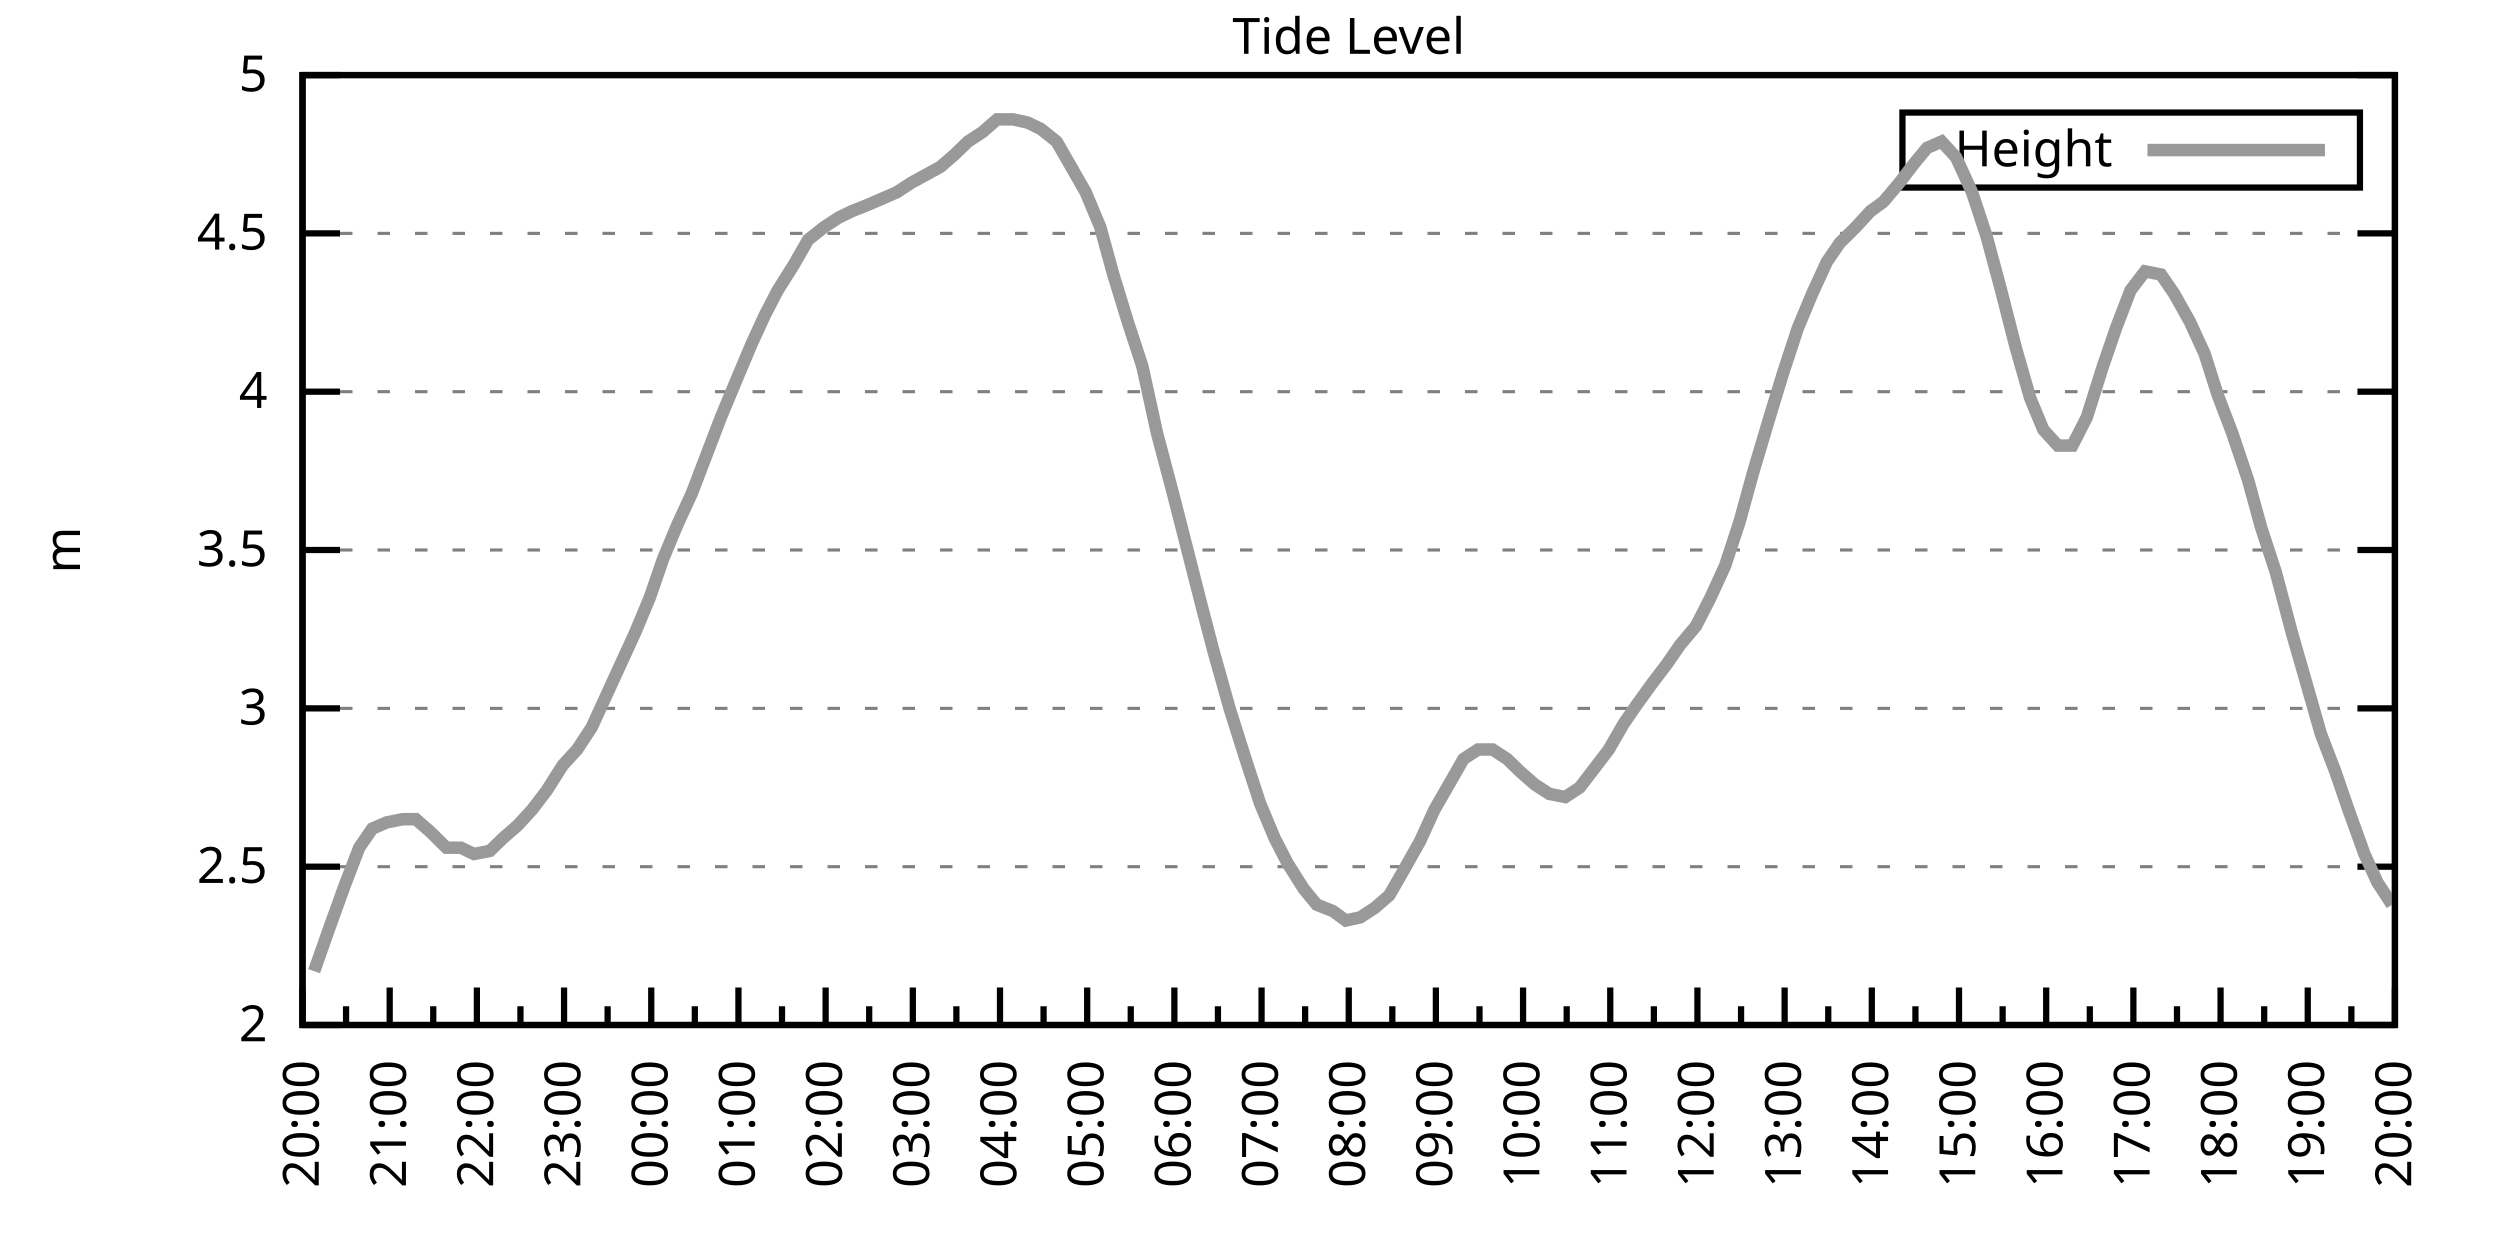
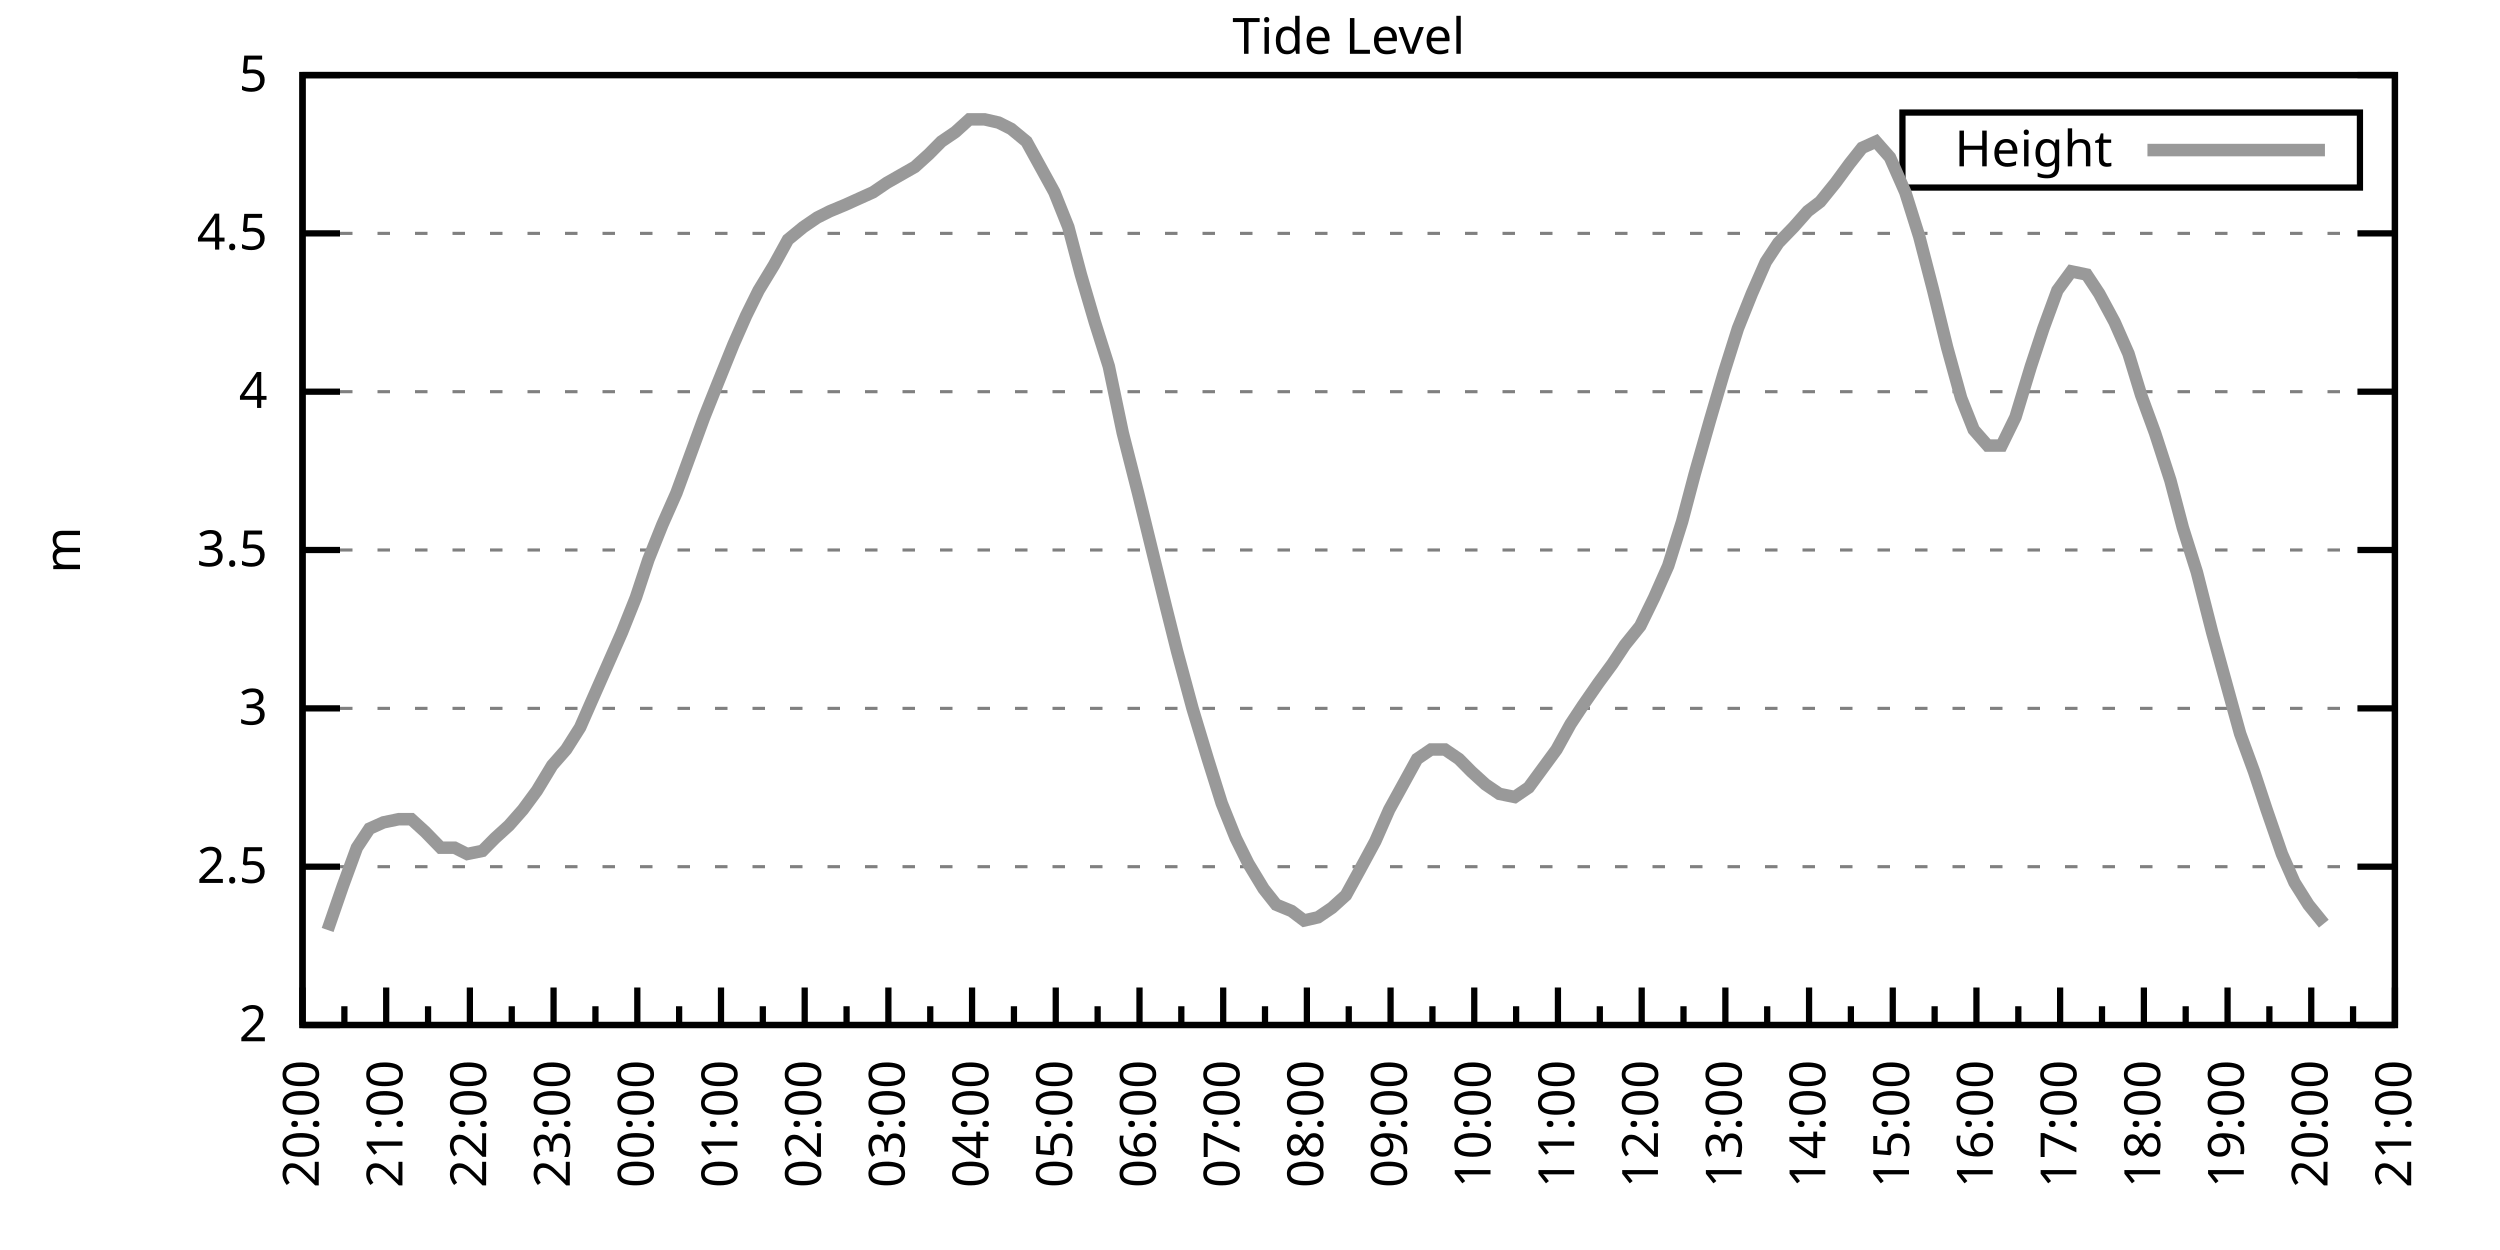
<svg xmlns="http://www.w3.org/2000/svg" xmlns:xlink="http://www.w3.org/1999/xlink" width="400" height="200" viewBox="0 0 400 200">
  <g id="gnuplot_canvas">
    <rect x="0" y="0" width="400" height="200" fill="none" />
    <defs>
      <circle id="gpDot" r="0.5" stroke-width="0.5" stroke="currentColor" />
      <path id="gpPt0" stroke-width="0.333" stroke="currentColor" d="M-1,0 h2 M0,-1 v2" />
      <path id="gpPt1" stroke-width="0.333" stroke="currentColor" d="M-1,-1 L1,1 M1,-1 L-1,1" />
      <path id="gpPt2" stroke-width="0.333" stroke="currentColor" d="M-1,0 L1,0 M0,-1 L0,1 M-1,-1 L1,1 M-1,1 L1,-1" />
      <rect id="gpPt3" stroke-width="0.333" stroke="currentColor" x="-1" y="-1" width="2" height="2" />
      <rect id="gpPt4" stroke-width="0.333" stroke="currentColor" fill="currentColor" x="-1" y="-1" width="2" height="2" />
      <circle id="gpPt5" stroke-width="0.333" stroke="currentColor" cx="0" cy="0" r="1" />
      <use xlink:href="#gpPt5" id="gpPt6" fill="currentColor" stroke="none" />
      <path id="gpPt7" stroke-width="0.333" stroke="currentColor" d="M0,-1.33 L-1.33,0.67 L1.33,0.67 z" />
      <use xlink:href="#gpPt7" id="gpPt8" fill="currentColor" stroke="none" />
      <use xlink:href="#gpPt7" id="gpPt9" stroke="currentColor" transform="rotate(180)" />
      <use xlink:href="#gpPt9" id="gpPt10" fill="currentColor" stroke="none" />
      <use xlink:href="#gpPt3" id="gpPt11" stroke="currentColor" transform="rotate(45)" />
      <use xlink:href="#gpPt11" id="gpPt12" fill="currentColor" stroke="none" />
      <path id="gpPt13" stroke-width="0.333" stroke="currentColor" d="M0,1.330 L1.265,0.411 L0.782,-1.067 L-0.782,-1.076 L-1.265,0.411 z" />
      <use xlink:href="#gpPt13" id="gpPt14" fill="currentColor" stroke="none" />
      <filter id="textbox" filterUnits="objectBoundingBox" x="0" y="0" height="1" width="1">
        <feFlood flood-color="white" flood-opacity="1" result="bgnd" />
        <feComposite in="SourceGraphic" in2="bgnd" operator="atop" />
      </filter>
      <filter id="greybox" filterUnits="objectBoundingBox" x="0" y="0" height="1" width="1">
        <feFlood flood-color="lightgrey" flood-opacity="1" result="grey" />
        <feComposite in="SourceGraphic" in2="grey" operator="atop" />
      </filter>
    </defs>
    <g fill="none" color="white" stroke="currentColor" stroke-width="1.00" stroke-linecap="butt" stroke-linejoin="miter">
</g>
    <g fill="none" color="black" stroke="currentColor" stroke-width="1.00" stroke-linecap="butt" stroke-linejoin="miter">
      <g stroke="none" shape-rendering="crispEdges">
        <polygon fill="rgb(255, 255, 255)" points="48.40,164.00 383.18,164.00 383.18,12.02 48.40,12.02 " />
      </g>
    </g>
    <g fill="none" color="black" stroke="currentColor" stroke-width="1.00" stroke-linecap="butt" stroke-linejoin="miter">
</g>
    <g fill="none" color="black" stroke="black" stroke-width="0.50" stroke-linecap="butt" stroke-linejoin="miter">
</g>
    <g fill="none" color="gray" stroke="currentColor" stroke-width="0.50" stroke-linecap="butt" stroke-linejoin="miter">
      <path stroke="gray" stroke-dasharray="2,4" class="gridline" d="M48.40,164.00 L383.19,164.00  " />
    </g>
    <g fill="none" color="gray" stroke="gray" stroke-width="1.00" stroke-linecap="butt" stroke-linejoin="miter">
</g>
    <g fill="none" color="black" stroke="currentColor" stroke-width="1.00" stroke-linecap="butt" stroke-linejoin="miter">
      <path stroke="black" d="M48.40,164.00 L54.40,164.00 M383.19,164.00 L377.19,164.00  " />
      <g transform="translate(42.80,166.60)" stroke="none" fill="black" font-family="Sans" font-size="8.00" text-anchor="end">
        <text>
          <tspan font-family="Sans"> 2</tspan>
        </text>
      </g>
    </g>
    <g fill="none" color="black" stroke="currentColor" stroke-width="1.00" stroke-linecap="butt" stroke-linejoin="miter">
</g>
    <g fill="none" color="black" stroke="black" stroke-width="0.50" stroke-linecap="butt" stroke-linejoin="miter">
</g>
    <g fill="none" color="gray" stroke="currentColor" stroke-width="0.50" stroke-linecap="butt" stroke-linejoin="miter">
      <path stroke="gray" stroke-dasharray="2,4" class="gridline" d="M48.40,138.67 L383.19,138.67  " />
    </g>
    <g fill="none" color="gray" stroke="gray" stroke-width="1.00" stroke-linecap="butt" stroke-linejoin="miter">
</g>
    <g fill="none" color="black" stroke="currentColor" stroke-width="1.00" stroke-linecap="butt" stroke-linejoin="miter">
      <path stroke="black" d="M48.40,138.67 L54.40,138.67 M383.19,138.67 L377.19,138.67  " />
      <g transform="translate(42.80,141.27)" stroke="none" fill="black" font-family="Sans" font-size="8.00" text-anchor="end">
        <text>
          <tspan font-family="Sans"> 2.5</tspan>
        </text>
      </g>
    </g>
    <g fill="none" color="black" stroke="currentColor" stroke-width="1.00" stroke-linecap="butt" stroke-linejoin="miter">
</g>
    <g fill="none" color="black" stroke="black" stroke-width="0.50" stroke-linecap="butt" stroke-linejoin="miter">
</g>
    <g fill="none" color="gray" stroke="currentColor" stroke-width="0.50" stroke-linecap="butt" stroke-linejoin="miter">
      <path stroke="gray" stroke-dasharray="2,4" class="gridline" d="M48.40,113.34 L383.19,113.34  " />
    </g>
    <g fill="none" color="gray" stroke="gray" stroke-width="1.00" stroke-linecap="butt" stroke-linejoin="miter">
</g>
    <g fill="none" color="black" stroke="currentColor" stroke-width="1.00" stroke-linecap="butt" stroke-linejoin="miter">
      <path stroke="black" d="M48.40,113.34 L54.40,113.34 M383.19,113.34 L377.19,113.34  " />
      <g transform="translate(42.80,115.94)" stroke="none" fill="black" font-family="Sans" font-size="8.00" text-anchor="end">
        <text>
          <tspan font-family="Sans"> 3</tspan>
        </text>
      </g>
    </g>
    <g fill="none" color="black" stroke="currentColor" stroke-width="1.00" stroke-linecap="butt" stroke-linejoin="miter">
</g>
    <g fill="none" color="black" stroke="black" stroke-width="0.50" stroke-linecap="butt" stroke-linejoin="miter">
</g>
    <g fill="none" color="gray" stroke="currentColor" stroke-width="0.50" stroke-linecap="butt" stroke-linejoin="miter">
      <path stroke="gray" stroke-dasharray="2,4" class="gridline" d="M48.40,88.00 L383.19,88.00  " />
    </g>
    <g fill="none" color="gray" stroke="gray" stroke-width="1.00" stroke-linecap="butt" stroke-linejoin="miter">
</g>
    <g fill="none" color="black" stroke="currentColor" stroke-width="1.00" stroke-linecap="butt" stroke-linejoin="miter">
      <path stroke="black" d="M48.40,88.00 L54.40,88.00 M383.19,88.00 L377.19,88.00  " />
      <g transform="translate(42.80,90.60)" stroke="none" fill="black" font-family="Sans" font-size="8.00" text-anchor="end">
        <text>
          <tspan font-family="Sans"> 3.5</tspan>
        </text>
      </g>
    </g>
    <g fill="none" color="black" stroke="currentColor" stroke-width="1.00" stroke-linecap="butt" stroke-linejoin="miter">
</g>
    <g fill="none" color="black" stroke="black" stroke-width="0.50" stroke-linecap="butt" stroke-linejoin="miter">
</g>
    <g fill="none" color="gray" stroke="currentColor" stroke-width="0.50" stroke-linecap="butt" stroke-linejoin="miter">
      <path stroke="gray" stroke-dasharray="2,4" class="gridline" d="M48.40,62.67 L383.19,62.67  " />
    </g>
    <g fill="none" color="gray" stroke="gray" stroke-width="1.00" stroke-linecap="butt" stroke-linejoin="miter">
</g>
    <g fill="none" color="black" stroke="currentColor" stroke-width="1.00" stroke-linecap="butt" stroke-linejoin="miter">
      <path stroke="black" d="M48.40,62.67 L54.40,62.67 M383.19,62.67 L377.19,62.67  " />
      <g transform="translate(42.80,65.27)" stroke="none" fill="black" font-family="Sans" font-size="8.00" text-anchor="end">
        <text>
          <tspan font-family="Sans"> 4</tspan>
        </text>
      </g>
    </g>
    <g fill="none" color="black" stroke="currentColor" stroke-width="1.00" stroke-linecap="butt" stroke-linejoin="miter">
</g>
    <g fill="none" color="black" stroke="black" stroke-width="0.50" stroke-linecap="butt" stroke-linejoin="miter">
</g>
    <g fill="none" color="gray" stroke="currentColor" stroke-width="0.50" stroke-linecap="butt" stroke-linejoin="miter">
      <path stroke="gray" stroke-dasharray="2,4" class="gridline" d="M48.40,37.34 L383.19,37.34  " />
    </g>
    <g fill="none" color="gray" stroke="gray" stroke-width="1.00" stroke-linecap="butt" stroke-linejoin="miter">
</g>
    <g fill="none" color="black" stroke="currentColor" stroke-width="1.00" stroke-linecap="butt" stroke-linejoin="miter">
      <path stroke="black" d="M48.40,37.34 L54.40,37.34 M383.19,37.34 L377.19,37.34  " />
      <g transform="translate(42.80,39.94)" stroke="none" fill="black" font-family="Sans" font-size="8.00" text-anchor="end">
        <text>
          <tspan font-family="Sans"> 4.5</tspan>
        </text>
      </g>
    </g>
    <g fill="none" color="black" stroke="currentColor" stroke-width="1.00" stroke-linecap="butt" stroke-linejoin="miter">
</g>
    <g fill="none" color="black" stroke="black" stroke-width="0.50" stroke-linecap="butt" stroke-linejoin="miter">
</g>
    <g fill="none" color="gray" stroke="currentColor" stroke-width="0.50" stroke-linecap="butt" stroke-linejoin="miter">
      <path stroke="gray" stroke-dasharray="2,4" class="gridline" d="M48.40,12.01 L383.19,12.01  " />
    </g>
    <g fill="none" color="gray" stroke="gray" stroke-width="1.00" stroke-linecap="butt" stroke-linejoin="miter">
</g>
    <g fill="none" color="black" stroke="currentColor" stroke-width="1.00" stroke-linecap="butt" stroke-linejoin="miter">
      <path stroke="black" d="M48.40,12.01 L54.40,12.01 M383.19,12.01 L377.19,12.01  " />
      <g transform="translate(42.80,14.61)" stroke="none" fill="black" font-family="Sans" font-size="8.00" text-anchor="end">
        <text>
          <tspan font-family="Sans"> 5</tspan>
        </text>
      </g>
    </g>
    <g fill="none" color="black" stroke="currentColor" stroke-width="1.00" stroke-linecap="butt" stroke-linejoin="miter">
      <path stroke="black" d="M48.40,164.00 L48.40,158.00  " />
      <g transform="translate(51.00,169.60) rotate(270)" stroke="none" fill="black" font-family="Sans" font-size="8.00" text-anchor="end">
        <text>
          <tspan font-family="Sans">20:00</tspan>
        </text>
      </g>
    </g>
    <g fill="none" color="black" stroke="currentColor" stroke-width="1.00" stroke-linecap="butt" stroke-linejoin="miter">
-       <path stroke="black" d="M55.37,164.00 L55.37,161.00 M62.35,164.00 L62.35,158.00  " />
-       <g transform="translate(64.95,169.60) rotate(270)" stroke="none" fill="black" font-family="Sans" font-size="8.00" text-anchor="end">
+       <path stroke="black" d="M55.10,164.00 L55.10,161.00 M61.79,164.00 L61.79,158.00  " />
+       <g transform="translate(64.39,169.60) rotate(270)" stroke="none" fill="black" font-family="Sans" font-size="8.00" text-anchor="end">
        <text>
          <tspan font-family="Sans">21:00</tspan>
        </text>
      </g>
    </g>
    <g fill="none" color="black" stroke="currentColor" stroke-width="1.00" stroke-linecap="butt" stroke-linejoin="miter">
-       <path stroke="black" d="M69.32,164.00 L69.32,161.00 M76.30,164.00 L76.30,158.00  " />
-       <g transform="translate(78.90,169.60) rotate(270)" stroke="none" fill="black" font-family="Sans" font-size="8.00" text-anchor="end">
+       <path stroke="black" d="M68.49,164.00 L68.49,161.00 M75.18,164.00 L75.18,158.00  " />
+       <g transform="translate(77.78,169.60) rotate(270)" stroke="none" fill="black" font-family="Sans" font-size="8.00" text-anchor="end">
        <text>
          <tspan font-family="Sans">22:00</tspan>
        </text>
      </g>
    </g>
    <g fill="none" color="black" stroke="currentColor" stroke-width="1.00" stroke-linecap="butt" stroke-linejoin="miter">
-       <path stroke="black" d="M83.27,164.00 L83.27,161.00 M90.25,164.00 L90.25,158.00  " />
-       <g transform="translate(92.85,169.60) rotate(270)" stroke="none" fill="black" font-family="Sans" font-size="8.00" text-anchor="end">
+       <path stroke="black" d="M81.88,164.00 L81.88,161.00 M88.57,164.00 L88.57,158.00  " />
+       <g transform="translate(91.17,169.60) rotate(270)" stroke="none" fill="black" font-family="Sans" font-size="8.00" text-anchor="end">
        <text>
          <tspan font-family="Sans">23:00</tspan>
        </text>
      </g>
    </g>
    <g fill="none" color="black" stroke="currentColor" stroke-width="1.00" stroke-linecap="butt" stroke-linejoin="miter">
-       <path stroke="black" d="M97.22,164.00 L97.22,161.00 M104.20,164.00 L104.20,158.00  " />
-       <g transform="translate(106.80,169.60) rotate(270)" stroke="none" fill="black" font-family="Sans" font-size="8.00" text-anchor="end">
+       <path stroke="black" d="M95.27,164.00 L95.27,161.00 M101.97,164.00 L101.97,158.00  " />
+       <g transform="translate(104.57,169.60) rotate(270)" stroke="none" fill="black" font-family="Sans" font-size="8.00" text-anchor="end">
        <text>
          <tspan font-family="Sans">00:00</tspan>
        </text>
      </g>
    </g>
    <g fill="none" color="black" stroke="currentColor" stroke-width="1.00" stroke-linecap="butt" stroke-linejoin="miter">
-       <path stroke="black" d="M111.17,164.00 L111.17,161.00 M118.15,164.00 L118.15,158.00  " />
-       <g transform="translate(120.75,169.60) rotate(270)" stroke="none" fill="black" font-family="Sans" font-size="8.00" text-anchor="end">
+       <path stroke="black" d="M108.66,164.00 L108.66,161.00 M115.36,164.00 L115.36,158.00  " />
+       <g transform="translate(117.96,169.60) rotate(270)" stroke="none" fill="black" font-family="Sans" font-size="8.00" text-anchor="end">
        <text>
          <tspan font-family="Sans">01:00</tspan>
        </text>
      </g>
    </g>
    <g fill="none" color="black" stroke="currentColor" stroke-width="1.00" stroke-linecap="butt" stroke-linejoin="miter">
-       <path stroke="black" d="M125.12,164.00 L125.12,161.00 M132.10,164.00 L132.10,158.00  " />
-       <g transform="translate(134.70,169.60) rotate(270)" stroke="none" fill="black" font-family="Sans" font-size="8.00" text-anchor="end">
+       <path stroke="black" d="M122.05,164.00 L122.05,161.00 M128.75,164.00 L128.75,158.00  " />
+       <g transform="translate(131.35,169.60) rotate(270)" stroke="none" fill="black" font-family="Sans" font-size="8.00" text-anchor="end">
        <text>
          <tspan font-family="Sans">02:00</tspan>
        </text>
      </g>
    </g>
    <g fill="none" color="black" stroke="currentColor" stroke-width="1.00" stroke-linecap="butt" stroke-linejoin="miter">
-       <path stroke="black" d="M139.07,164.00 L139.07,161.00 M146.05,164.00 L146.05,158.00  " />
-       <g transform="translate(148.65,169.60) rotate(270)" stroke="none" fill="black" font-family="Sans" font-size="8.00" text-anchor="end">
+       <path stroke="black" d="M135.45,164.00 L135.45,161.00 M142.14,164.00 L142.14,158.00  " />
+       <g transform="translate(144.74,169.60) rotate(270)" stroke="none" fill="black" font-family="Sans" font-size="8.00" text-anchor="end">
        <text>
          <tspan font-family="Sans">03:00</tspan>
        </text>
      </g>
    </g>
    <g fill="none" color="black" stroke="currentColor" stroke-width="1.00" stroke-linecap="butt" stroke-linejoin="miter">
-       <path stroke="black" d="M153.02,164.00 L153.02,161.00 M160.00,164.00 L160.00,158.00  " />
-       <g transform="translate(162.60,169.60) rotate(270)" stroke="none" fill="black" font-family="Sans" font-size="8.00" text-anchor="end">
+       <path stroke="black" d="M148.84,164.00 L148.84,161.00 M155.53,164.00 L155.53,158.00  " />
+       <g transform="translate(158.13,169.60) rotate(270)" stroke="none" fill="black" font-family="Sans" font-size="8.00" text-anchor="end">
        <text>
          <tspan font-family="Sans">04:00</tspan>
        </text>
      </g>
    </g>
    <g fill="none" color="black" stroke="currentColor" stroke-width="1.00" stroke-linecap="butt" stroke-linejoin="miter">
-       <path stroke="black" d="M166.97,164.00 L166.97,161.00 M173.95,164.00 L173.95,158.00  " />
-       <g transform="translate(176.55,169.60) rotate(270)" stroke="none" fill="black" font-family="Sans" font-size="8.00" text-anchor="end">
+       <path stroke="black" d="M162.23,164.00 L162.23,161.00 M168.92,164.00 L168.92,158.00  " />
+       <g transform="translate(171.52,169.60) rotate(270)" stroke="none" fill="black" font-family="Sans" font-size="8.00" text-anchor="end">
        <text>
          <tspan font-family="Sans">05:00</tspan>
        </text>
      </g>
    </g>
    <g fill="none" color="black" stroke="currentColor" stroke-width="1.00" stroke-linecap="butt" stroke-linejoin="miter">
-       <path stroke="black" d="M180.92,164.00 L180.92,161.00 M187.90,164.00 L187.90,158.00  " />
-       <g transform="translate(190.50,169.60) rotate(270)" stroke="none" fill="black" font-family="Sans" font-size="8.00" text-anchor="end">
+       <path stroke="black" d="M175.62,164.00 L175.62,161.00 M182.32,164.00 L182.32,158.00  " />
+       <g transform="translate(184.92,169.60) rotate(270)" stroke="none" fill="black" font-family="Sans" font-size="8.00" text-anchor="end">
        <text>
          <tspan font-family="Sans">06:00</tspan>
        </text>
      </g>
    </g>
    <g fill="none" color="black" stroke="currentColor" stroke-width="1.00" stroke-linecap="butt" stroke-linejoin="miter">
-       <path stroke="black" d="M194.87,164.00 L194.87,161.00 M201.85,164.00 L201.85,158.00  " />
-       <g transform="translate(204.45,169.60) rotate(270)" stroke="none" fill="black" font-family="Sans" font-size="8.00" text-anchor="end">
+       <path stroke="black" d="M189.01,164.00 L189.01,161.00 M195.71,164.00 L195.71,158.00  " />
+       <g transform="translate(198.31,169.60) rotate(270)" stroke="none" fill="black" font-family="Sans" font-size="8.00" text-anchor="end">
        <text>
          <tspan font-family="Sans">07:00</tspan>
        </text>
      </g>
    </g>
    <g fill="none" color="black" stroke="currentColor" stroke-width="1.00" stroke-linecap="butt" stroke-linejoin="miter">
-       <path stroke="black" d="M208.82,164.00 L208.82,161.00 M215.80,164.00 L215.80,158.00  " />
-       <g transform="translate(218.40,169.60) rotate(270)" stroke="none" fill="black" font-family="Sans" font-size="8.00" text-anchor="end">
+       <path stroke="black" d="M202.40,164.00 L202.40,161.00 M209.10,164.00 L209.10,158.00  " />
+       <g transform="translate(211.70,169.60) rotate(270)" stroke="none" fill="black" font-family="Sans" font-size="8.00" text-anchor="end">
        <text>
          <tspan font-family="Sans">08:00</tspan>
        </text>
      </g>
    </g>
    <g fill="none" color="black" stroke="currentColor" stroke-width="1.00" stroke-linecap="butt" stroke-linejoin="miter">
-       <path stroke="black" d="M222.77,164.00 L222.77,161.00 M229.74,164.00 L229.74,158.00  " />
-       <g transform="translate(232.34,169.60) rotate(270)" stroke="none" fill="black" font-family="Sans" font-size="8.00" text-anchor="end">
+       <path stroke="black" d="M215.80,164.00 L215.80,161.00 M222.49,164.00 L222.49,158.00  " />
+       <g transform="translate(225.09,169.60) rotate(270)" stroke="none" fill="black" font-family="Sans" font-size="8.00" text-anchor="end">
        <text>
          <tspan font-family="Sans">09:00</tspan>
        </text>
      </g>
    </g>
    <g fill="none" color="black" stroke="currentColor" stroke-width="1.00" stroke-linecap="butt" stroke-linejoin="miter">
-       <path stroke="black" d="M236.72,164.00 L236.72,161.00 M243.69,164.00 L243.69,158.00  " />
-       <g transform="translate(246.29,169.60) rotate(270)" stroke="none" fill="black" font-family="Sans" font-size="8.00" text-anchor="end">
+       <path stroke="black" d="M229.19,164.00 L229.19,161.00 M235.88,164.00 L235.88,158.00  " />
+       <g transform="translate(238.48,169.60) rotate(270)" stroke="none" fill="black" font-family="Sans" font-size="8.00" text-anchor="end">
        <text>
          <tspan font-family="Sans">10:00</tspan>
        </text>
      </g>
    </g>
    <g fill="none" color="black" stroke="currentColor" stroke-width="1.00" stroke-linecap="butt" stroke-linejoin="miter">
-       <path stroke="black" d="M250.67,164.00 L250.67,161.00 M257.64,164.00 L257.64,158.00  " />
-       <g transform="translate(260.24,169.60) rotate(270)" stroke="none" fill="black" font-family="Sans" font-size="8.00" text-anchor="end">
+       <path stroke="black" d="M242.58,164.00 L242.58,161.00 M249.27,164.00 L249.27,158.00  " />
+       <g transform="translate(251.87,169.60) rotate(270)" stroke="none" fill="black" font-family="Sans" font-size="8.00" text-anchor="end">
        <text>
          <tspan font-family="Sans">11:00</tspan>
        </text>
      </g>
    </g>
    <g fill="none" color="black" stroke="currentColor" stroke-width="1.00" stroke-linecap="butt" stroke-linejoin="miter">
-       <path stroke="black" d="M264.62,164.00 L264.62,161.00 M271.59,164.00 L271.59,158.00  " />
-       <g transform="translate(274.19,169.60) rotate(270)" stroke="none" fill="black" font-family="Sans" font-size="8.00" text-anchor="end">
+       <path stroke="black" d="M255.97,164.00 L255.97,161.00 M262.67,164.00 L262.67,158.00  " />
+       <g transform="translate(265.27,169.60) rotate(270)" stroke="none" fill="black" font-family="Sans" font-size="8.00" text-anchor="end">
        <text>
          <tspan font-family="Sans">12:00</tspan>
        </text>
      </g>
    </g>
    <g fill="none" color="black" stroke="currentColor" stroke-width="1.00" stroke-linecap="butt" stroke-linejoin="miter">
-       <path stroke="black" d="M278.57,164.00 L278.57,161.00 M285.54,164.00 L285.54,158.00  " />
-       <g transform="translate(288.14,169.60) rotate(270)" stroke="none" fill="black" font-family="Sans" font-size="8.00" text-anchor="end">
+       <path stroke="black" d="M269.36,164.00 L269.36,161.00 M276.06,164.00 L276.06,158.00  " />
+       <g transform="translate(278.66,169.60) rotate(270)" stroke="none" fill="black" font-family="Sans" font-size="8.00" text-anchor="end">
        <text>
          <tspan font-family="Sans">13:00</tspan>
        </text>
      </g>
    </g>
    <g fill="none" color="black" stroke="currentColor" stroke-width="1.00" stroke-linecap="butt" stroke-linejoin="miter">
-       <path stroke="black" d="M292.52,164.00 L292.52,161.00 M299.49,164.00 L299.49,158.00  " />
-       <g transform="translate(302.09,169.60) rotate(270)" stroke="none" fill="black" font-family="Sans" font-size="8.00" text-anchor="end">
+       <path stroke="black" d="M282.75,164.00 L282.75,161.00 M289.45,164.00 L289.45,158.00  " />
+       <g transform="translate(292.05,169.60) rotate(270)" stroke="none" fill="black" font-family="Sans" font-size="8.00" text-anchor="end">
        <text>
          <tspan font-family="Sans">14:00</tspan>
        </text>
      </g>
    </g>
    <g fill="none" color="black" stroke="currentColor" stroke-width="1.00" stroke-linecap="butt" stroke-linejoin="miter">
-       <path stroke="black" d="M306.47,164.00 L306.47,161.00 M313.44,164.00 L313.44,158.00  " />
-       <g transform="translate(316.04,169.60) rotate(270)" stroke="none" fill="black" font-family="Sans" font-size="8.00" text-anchor="end">
+       <path stroke="black" d="M296.14,164.00 L296.14,161.00 M302.84,164.00 L302.84,158.00  " />
+       <g transform="translate(305.44,169.60) rotate(270)" stroke="none" fill="black" font-family="Sans" font-size="8.00" text-anchor="end">
        <text>
          <tspan font-family="Sans">15:00</tspan>
        </text>
      </g>
    </g>
    <g fill="none" color="black" stroke="currentColor" stroke-width="1.00" stroke-linecap="butt" stroke-linejoin="miter">
-       <path stroke="black" d="M320.42,164.00 L320.42,161.00 M327.39,164.00 L327.39,158.00  " />
-       <g transform="translate(329.99,169.60) rotate(270)" stroke="none" fill="black" font-family="Sans" font-size="8.00" text-anchor="end">
+       <path stroke="black" d="M309.54,164.00 L309.54,161.00 M316.23,164.00 L316.23,158.00  " />
+       <g transform="translate(318.83,169.60) rotate(270)" stroke="none" fill="black" font-family="Sans" font-size="8.00" text-anchor="end">
        <text>
          <tspan font-family="Sans">16:00</tspan>
        </text>
      </g>
    </g>
    <g fill="none" color="black" stroke="currentColor" stroke-width="1.00" stroke-linecap="butt" stroke-linejoin="miter">
-       <path stroke="black" d="M334.37,164.00 L334.37,161.00 M341.34,164.00 L341.34,158.00  " />
-       <g transform="translate(343.94,169.60) rotate(270)" stroke="none" fill="black" font-family="Sans" font-size="8.00" text-anchor="end">
+       <path stroke="black" d="M322.93,164.00 L322.93,161.00 M329.62,164.00 L329.62,158.00  " />
+       <g transform="translate(332.22,169.60) rotate(270)" stroke="none" fill="black" font-family="Sans" font-size="8.00" text-anchor="end">
        <text>
          <tspan font-family="Sans">17:00</tspan>
        </text>
      </g>
    </g>
    <g fill="none" color="black" stroke="currentColor" stroke-width="1.00" stroke-linecap="butt" stroke-linejoin="miter">
-       <path stroke="black" d="M348.32,164.00 L348.32,161.00 M355.29,164.00 L355.29,158.00  " />
-       <g transform="translate(357.89,169.60) rotate(270)" stroke="none" fill="black" font-family="Sans" font-size="8.00" text-anchor="end">
+       <path stroke="black" d="M336.32,164.00 L336.32,161.00 M343.02,164.00 L343.02,158.00  " />
+       <g transform="translate(345.62,169.60) rotate(270)" stroke="none" fill="black" font-family="Sans" font-size="8.00" text-anchor="end">
        <text>
          <tspan font-family="Sans">18:00</tspan>
        </text>
      </g>
    </g>
    <g fill="none" color="black" stroke="currentColor" stroke-width="1.00" stroke-linecap="butt" stroke-linejoin="miter">
-       <path stroke="black" d="M362.27,164.00 L362.27,161.00 M369.24,164.00 L369.24,158.00  " />
-       <g transform="translate(371.84,169.60) rotate(270)" stroke="none" fill="black" font-family="Sans" font-size="8.00" text-anchor="end">
+       <path stroke="black" d="M349.71,164.00 L349.71,161.00 M356.41,164.00 L356.41,158.00  " />
+       <g transform="translate(359.01,169.60) rotate(270)" stroke="none" fill="black" font-family="Sans" font-size="8.00" text-anchor="end">
        <text>
          <tspan font-family="Sans">19:00</tspan>
        </text>
      </g>
    </g>
    <g fill="none" color="black" stroke="currentColor" stroke-width="1.00" stroke-linecap="butt" stroke-linejoin="miter">
-       <path stroke="black" d="M376.22,164.00 L376.22,161.00 M383.19,164.00 L383.19,158.00  " />
+       <path stroke="black" d="M363.10,164.00 L363.10,161.00 M369.80,164.00 L369.80,158.00  " />
+       <g transform="translate(372.40,169.60) rotate(270)" stroke="none" fill="black" font-family="Sans" font-size="8.00" text-anchor="end">
+         <text>
+           <tspan font-family="Sans">20:00</tspan>
+         </text>
+       </g>
+     </g>
+     <g fill="none" color="black" stroke="currentColor" stroke-width="1.00" stroke-linecap="butt" stroke-linejoin="miter">
+       <path stroke="black" d="M376.49,164.00 L376.49,161.00 M383.19,164.00 L383.19,158.00  " />
      <g transform="translate(385.79,169.60) rotate(270)" stroke="none" fill="black" font-family="Sans" font-size="8.00" text-anchor="end">
        <text>
-           <tspan font-family="Sans">20:00</tspan>
+           <tspan font-family="Sans">21:00</tspan>
        </text>
      </g>
    </g>
    <g fill="none" color="black" stroke="currentColor" stroke-width="1.00" stroke-linecap="butt" stroke-linejoin="miter">
</g>
    <g fill="none" color="black" stroke="currentColor" stroke-width="1.00" stroke-linecap="butt" stroke-linejoin="miter">
      <path stroke="black" d="M48.40,12.01 L48.40,164.00 L383.19,164.00 L383.19,12.01 L48.40,12.01 Z  " />
    </g>
    <g fill="none" color="black" stroke="currentColor" stroke-width="1.00" stroke-linecap="butt" stroke-linejoin="miter">
      <g transform="translate(12.80,88.01) rotate(270)" stroke="none" fill="black" font-family="Sans" font-size="8.00" text-anchor="middle">
        <text>
          <tspan font-family="Sans">m</tspan>
        </text>
      </g>
    </g>
    <g fill="none" color="black" stroke="currentColor" stroke-width="1.00" stroke-linecap="butt" stroke-linejoin="miter">
</g>
    <g fill="none" color="black" stroke="currentColor" stroke-width="1.00" stroke-linecap="butt" stroke-linejoin="miter">
      <path stroke="black" d="M304.39,30.01 L304.39,18.01 L377.59,18.01 L377.59,30.01 L304.39,30.01 Z  " />
    </g>
    <g id="Tide_level_plot_1">
      <g fill="none" color="white" stroke="black" stroke-width="2.00" stroke-linecap="butt" stroke-linejoin="miter">
</g>
      <g fill="none" color="black" stroke="currentColor" stroke-width="2.00" stroke-linecap="butt" stroke-linejoin="miter">
        <g transform="translate(337.99,26.61)" stroke="none" fill="black" font-family="Sans" font-size="8.00" text-anchor="end">
          <text>
            <tspan font-family="Sans">Height</tspan>
          </text>
        </g>
      </g>
      <g fill="none" color="black" stroke="currentColor" stroke-width="2.00" stroke-linecap="butt" stroke-linejoin="miter">
-         <path stroke="rgb(153, 153, 153)" d="M343.59,24.01 L371.99,24.01 M50.26,155.39 L52.58,148.80 L55.14,141.71 L57.47,135.63 L59.56,132.59 L61.88,131.58   L64.44,131.07 L66.53,131.07 L68.86,133.10 L71.42,135.63 L73.74,135.63 L75.83,136.64 L78.39,136.14 L80.48,134.11   L82.81,132.08 L85.13,129.55 L87.46,126.51 L90.02,122.46 L92.34,119.92 L94.67,116.38 L96.53,112.32 L99.32,106.24   L101.64,101.18 L103.97,95.60 L106.06,89.52 L108.38,83.95 L110.71,78.89 L113.03,72.81 L115.36,66.73 L117.68,61.15   L120.24,55.07 L122.33,50.51 L124.43,46.46 L126.98,42.41 L129.31,38.35 L131.87,36.33 L134.19,34.81 L136.28,33.80   L138.84,32.78 L141.16,31.77 L143.49,30.76 L145.81,29.24 L150.46,26.70 L152.79,24.68 L154.88,22.65 L157.21,21.13   L159.53,19.10 L162.09,19.10 L164.41,19.61 L166.51,20.62 L169.06,22.65 L171.39,26.70 L173.71,30.76 L176.04,36.33   L178.13,43.93 L180.46,51.53 L182.78,58.62 L185.11,69.26 L187.66,78.89 L189.99,88.00 L192.31,97.12 L194.17,104.22   L196.73,113.34 L199.29,121.44 L201.61,128.54 L203.94,134.11 L206.03,138.16 L208.59,142.21 L210.68,144.75 L213.24,145.76   L215.33,147.28 L217.65,146.77 L219.98,145.25 L222.30,143.23 L224.63,139.17 L227.19,134.62 L229.51,129.55 L231.84,125.50   L234.16,121.44 L236.49,119.92 L238.81,119.92 L241.14,121.44 L243.23,123.47 L245.55,125.50 L247.88,127.02 L250.44,127.52   L252.76,126.00 L255.09,122.96 L257.41,119.92 L259.74,115.87 L261.83,112.83 L264.39,109.28 L266.71,106.24 L268.80,103.20   L271.36,100.16 L273.69,95.60 L276.01,90.54 L278.34,83.45 L280.43,75.85 L282.99,67.23 L285.31,59.63 L287.64,52.54   L289.96,46.97 L292.29,41.90 L294.38,38.86 L296.94,36.33 L299.26,33.80 L301.35,32.28 L303.91,29.24 L306.23,26.20   L308.33,23.66 L310.65,22.65 L312.98,25.18 L315.53,30.76 L317.86,37.85 L320.18,46.46 L322.51,55.58 L324.83,63.69   L326.93,68.75 L329.25,71.29 L331.58,71.29 L333.90,66.73 L336.46,58.62 L338.55,52.54 L340.88,46.46 L343.20,43.42   L345.76,43.93 L347.85,46.97 L350.41,51.53 L352.73,56.59 L354.83,63.18 L357.15,69.26 L359.71,76.86 L361.80,84.46   L364.13,91.55 L366.68,101.18 L369.01,109.28 L371.33,117.39 L373.66,123.47 L375.75,129.55 L378.31,136.64 L380.40,141.20   L382.73,144.75  " />
+         <path stroke="rgb(153, 153, 153)" d="M343.59,24.01 L371.99,24.01 M52.42,148.80 L54.87,141.71 L57.10,135.63 L59.11,132.59 L61.35,131.58 L63.80,131.07   L65.81,131.07 L68.04,133.10 L70.50,135.63 L72.73,135.63 L74.74,136.64 L77.19,136.14 L79.20,134.11 L81.43,132.08   L83.66,129.55 L85.90,126.51 L88.35,122.46 L90.58,119.92 L92.82,116.38 L94.60,112.32 L97.28,106.24 L99.51,101.18   L101.74,95.60 L103.75,89.52 L105.98,83.95 L108.22,78.89 L110.45,72.81 L112.68,66.73 L114.91,61.15 L117.37,55.07   L119.38,50.51 L121.38,46.46 L123.84,42.41 L126.07,38.35 L128.53,36.33 L130.76,34.81 L132.77,33.80 L135.22,32.78   L137.45,31.77 L139.69,30.76 L141.92,29.24 L146.38,26.70 L148.61,24.68 L150.62,22.65 L152.85,21.13 L155.09,19.10   L157.54,19.10 L159.77,19.61 L161.78,20.62 L164.24,22.65 L166.47,26.70 L168.70,30.76 L170.93,36.33 L172.94,43.93   L175.17,51.53 L177.41,58.62 L179.64,69.26 L182.09,78.89 L184.32,88.00 L186.56,97.12 L188.34,104.22 L190.80,113.34   L193.25,121.44 L195.48,128.54 L197.72,134.11 L199.73,138.16 L202.18,142.21 L204.19,144.75 L206.64,145.76 L208.65,147.28   L210.88,146.77 L213.12,145.25 L215.35,143.23 L217.58,139.17 L220.04,134.62 L222.27,129.55 L224.50,125.50 L226.73,121.44   L228.96,119.92 L231.20,119.92 L233.43,121.44 L235.44,123.47 L237.67,125.50 L239.90,127.02 L242.36,127.52 L244.59,126.00   L246.82,122.96 L249.05,119.92 L251.28,115.87 L253.29,112.83 L255.75,109.28 L257.98,106.24 L259.99,103.20 L262.44,100.16   L264.67,95.60 L266.91,90.54 L269.14,83.45 L271.15,75.85 L273.60,67.23 L275.83,59.63 L278.07,52.54 L280.30,46.97   L282.53,41.90 L284.54,38.86 L286.99,36.33 L289.23,33.80 L291.23,32.28 L293.69,29.24 L295.92,26.20 L297.93,23.66   L300.16,22.65 L302.39,25.18 L304.85,30.76 L307.08,37.85 L309.31,46.46 L311.54,55.58 L313.78,63.69 L315.79,68.75   L318.02,71.29 L320.25,71.29 L322.48,66.73 L324.94,58.62 L326.95,52.54 L329.18,46.46 L331.41,43.42 L333.86,43.93   L335.87,46.97 L338.33,51.53 L340.56,56.59 L342.57,63.18 L344.80,69.26 L347.26,76.86 L349.26,84.46 L351.50,91.55   L353.95,101.18 L356.18,109.28 L358.42,117.39 L360.65,123.47 L362.66,129.55 L365.11,136.64 L367.12,141.20 L369.35,144.75   L371.81,147.79  " />
      </g>
    </g>
    <g fill="none" color="black" stroke="currentColor" stroke-width="2.00" stroke-linecap="butt" stroke-linejoin="miter">
</g>
    <g fill="none" color="black" stroke="black" stroke-width="1.00" stroke-linecap="butt" stroke-linejoin="miter">
</g>
    <g fill="none" color="black" stroke="currentColor" stroke-width="1.00" stroke-linecap="butt" stroke-linejoin="miter">
      <path stroke="black" d="M48.40,12.01 L48.40,164.00 L383.19,164.00 L383.19,12.01 L48.40,12.01 Z  " />
    </g>
    <g fill="none" color="black" stroke="currentColor" stroke-width="1.00" stroke-linecap="butt" stroke-linejoin="miter">
      <g transform="translate(215.79,8.61)" stroke="none" fill="black" font-family="Sans" font-size="8.00" text-anchor="middle">
        <text>
          <tspan font-family="Sans">Tide Level</tspan>
        </text>
      </g>
    </g>
    <g fill="none" color="black" stroke="currentColor" stroke-width="1.00" stroke-linecap="butt" stroke-linejoin="miter">
</g>
  </g>
</svg>
